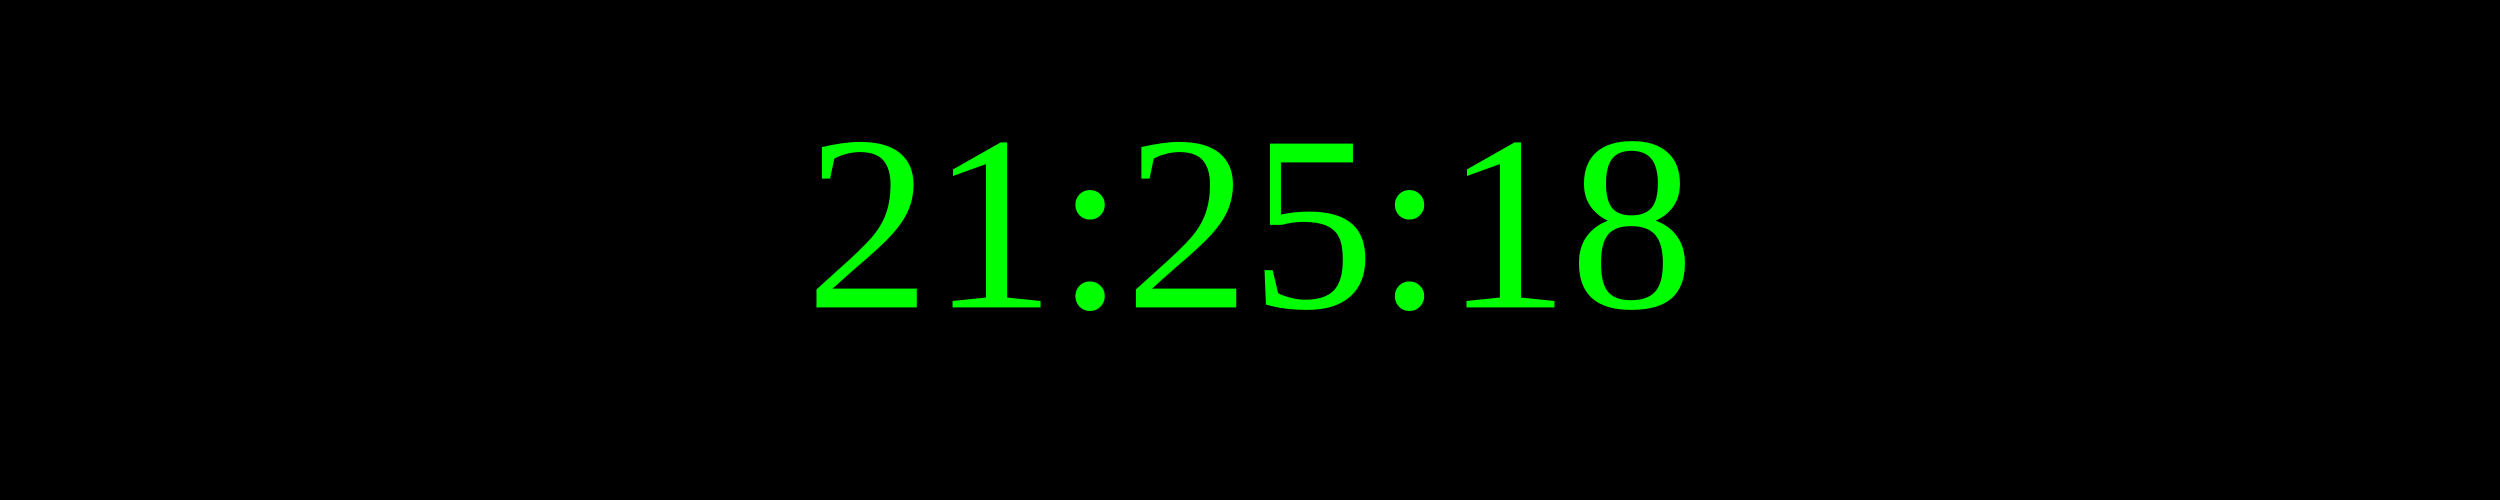
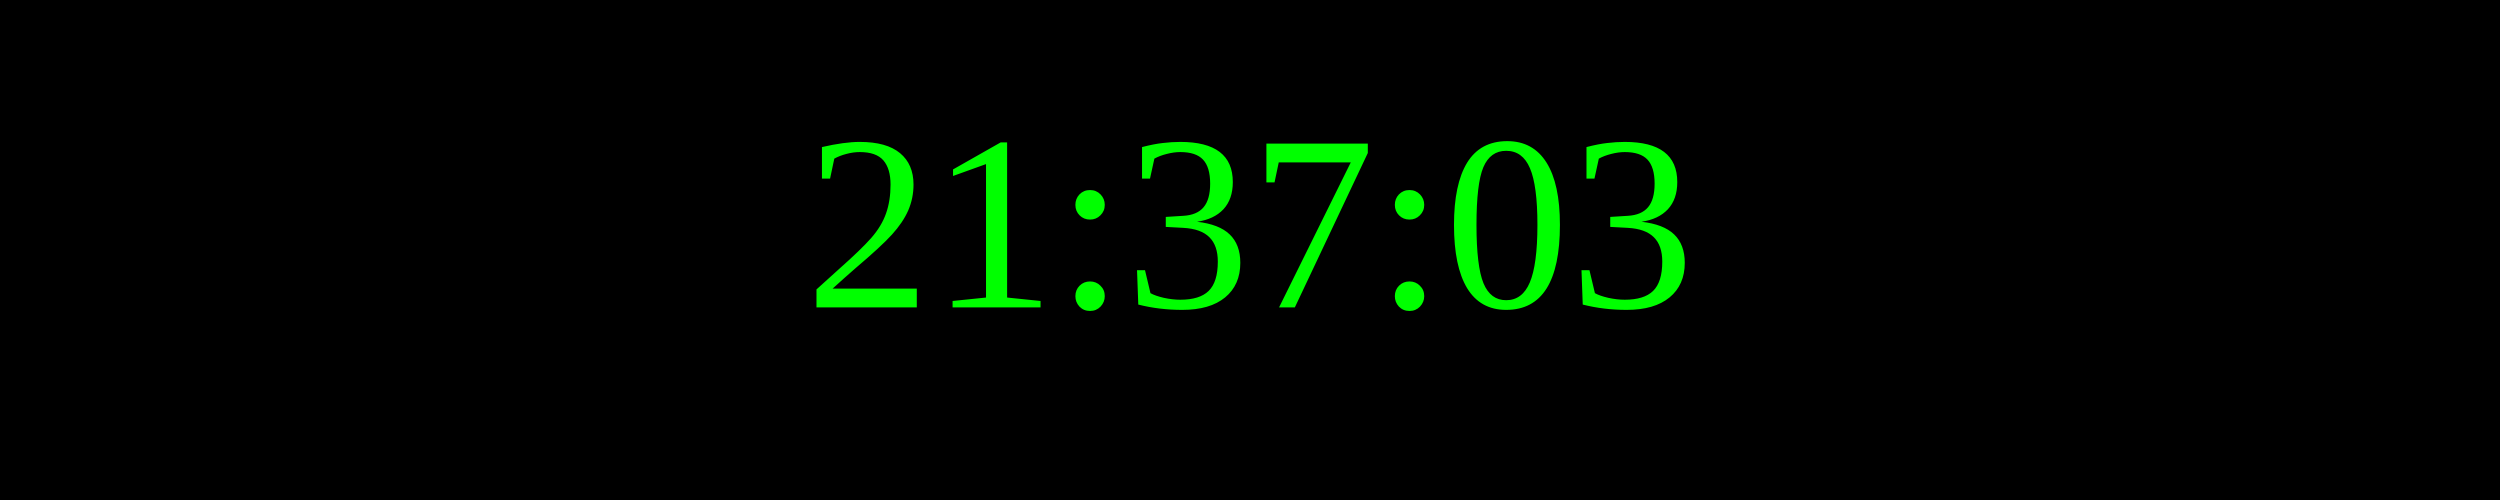
<svg xmlns="http://www.w3.org/2000/svg" width="250" height="50">
  <rect width="100%" height="100%" fill="black" />
  <text x="50%" y="50%" font-size="25" fill="lime" text-anchor="middle" dominant-baseline="middle">
- 21:25:18
+ 21:37:03
</text>
</svg>
